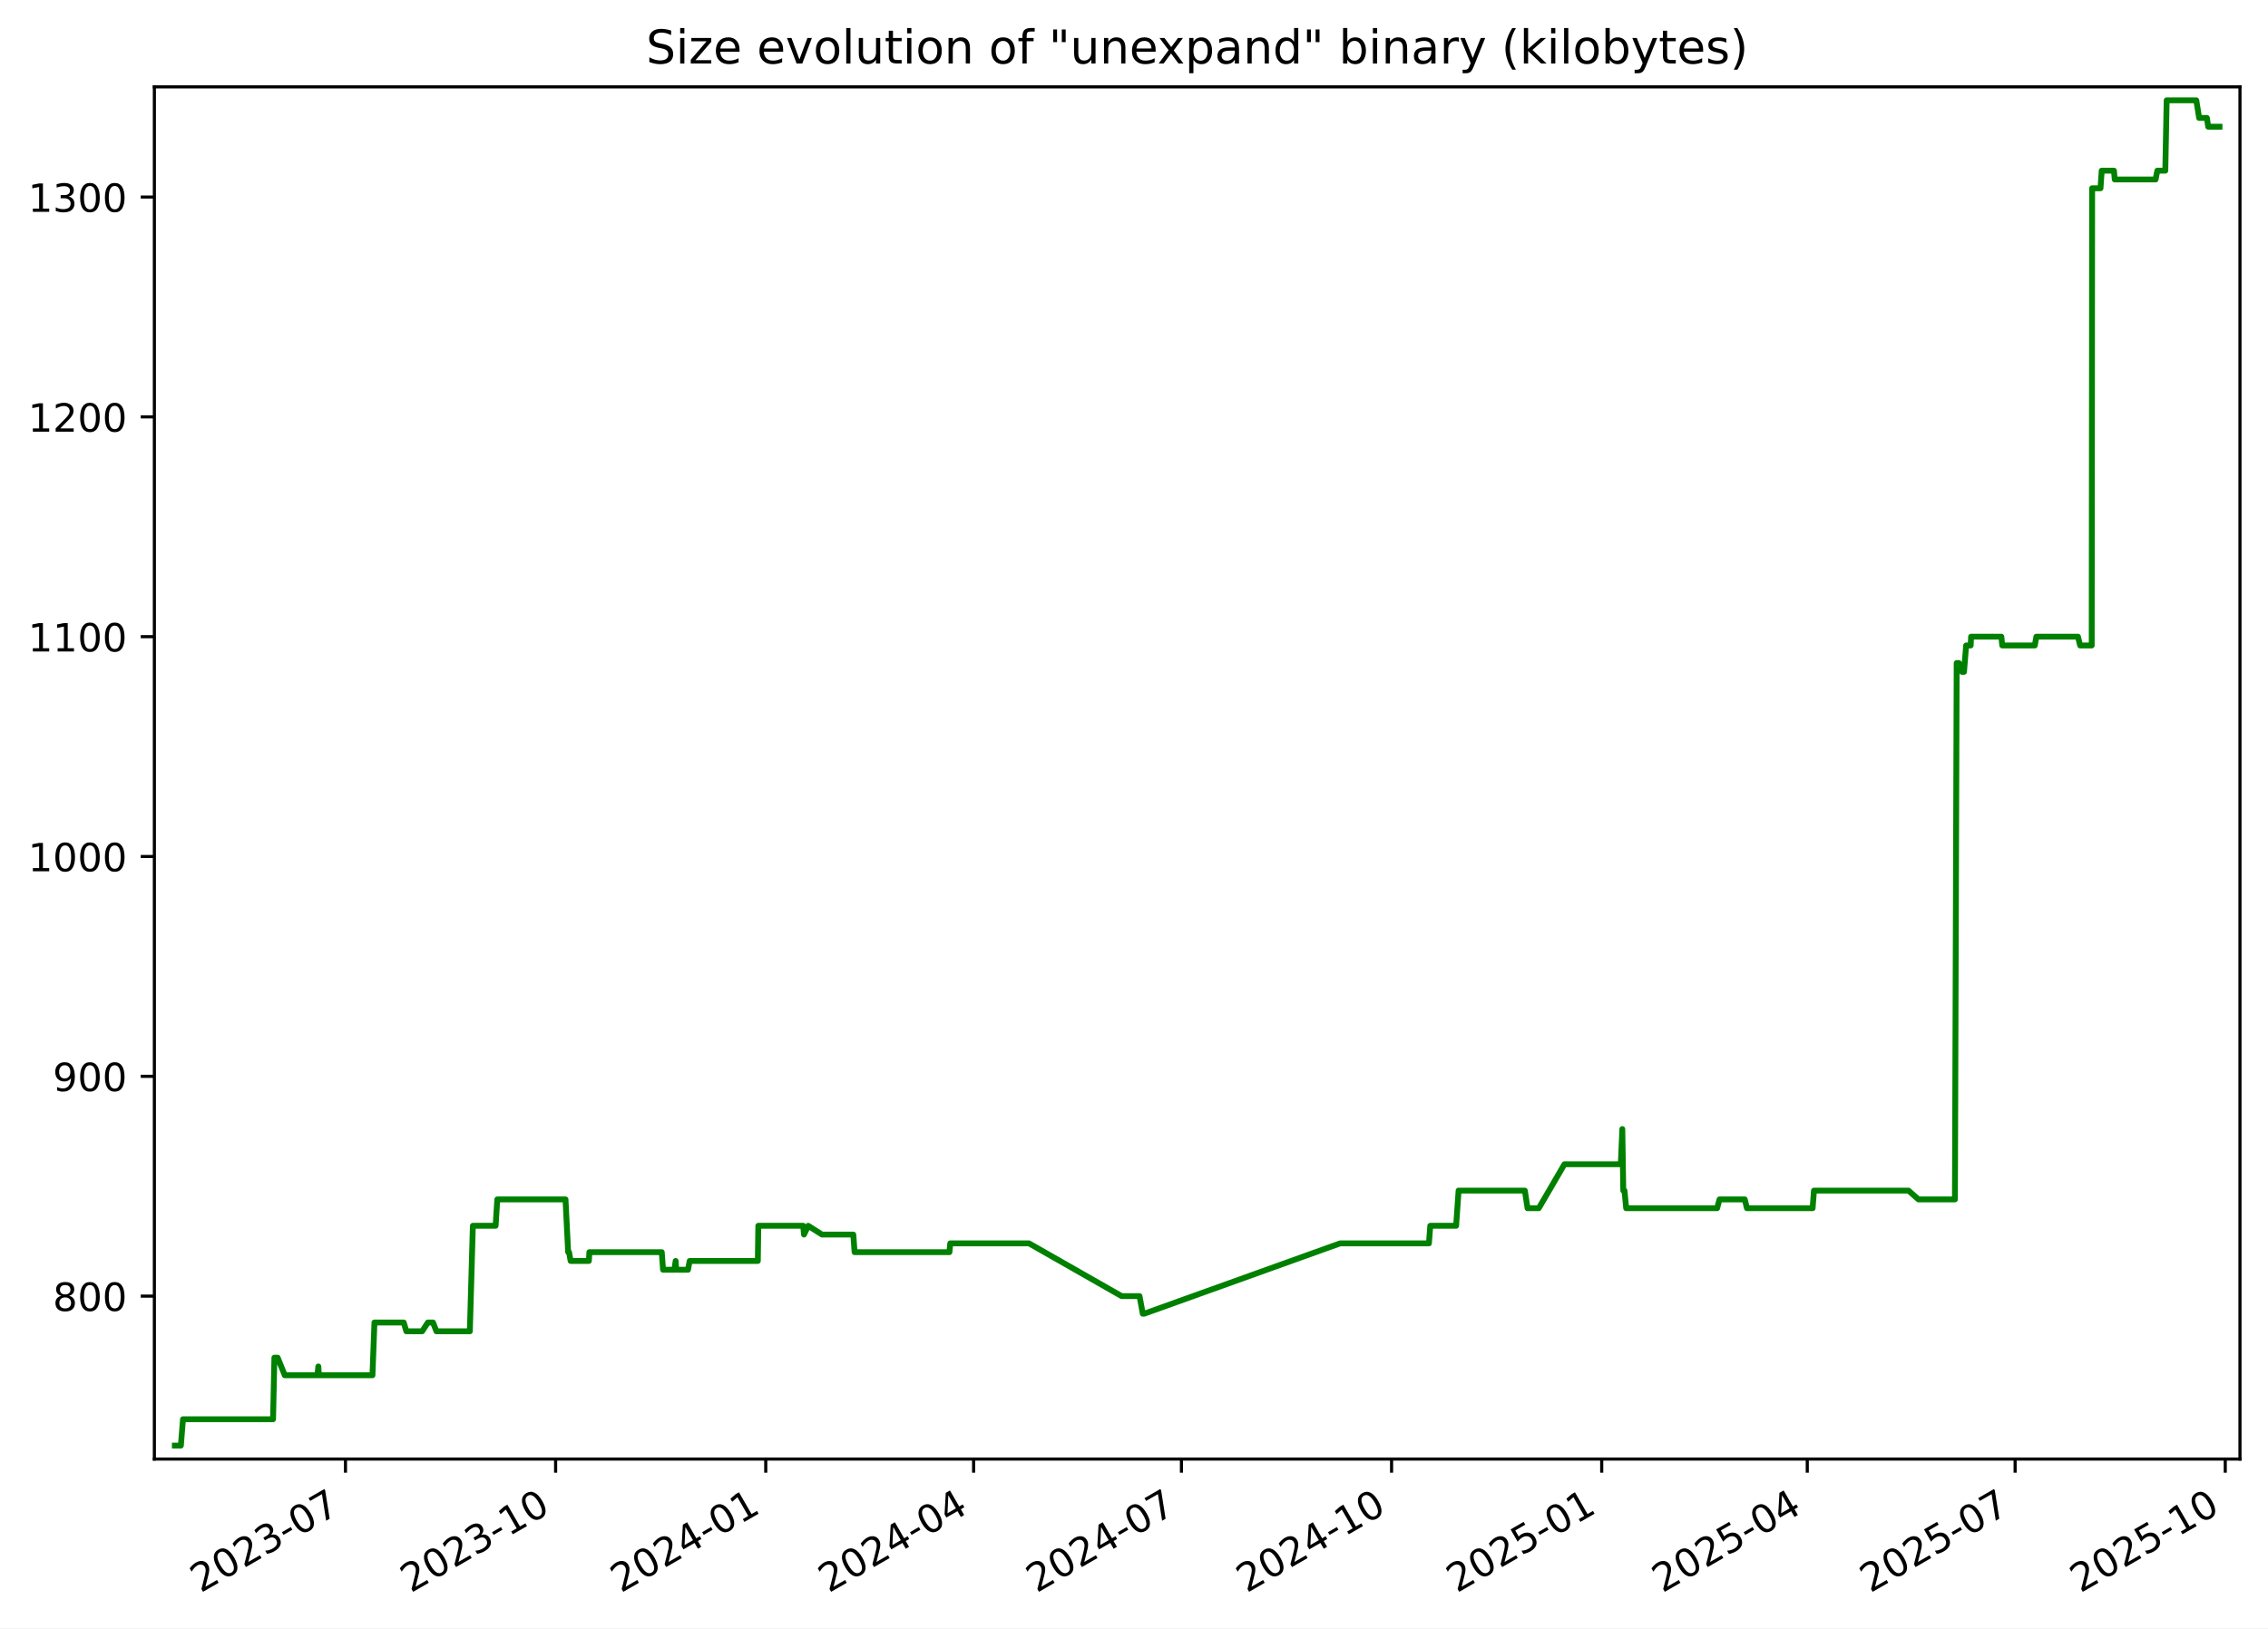
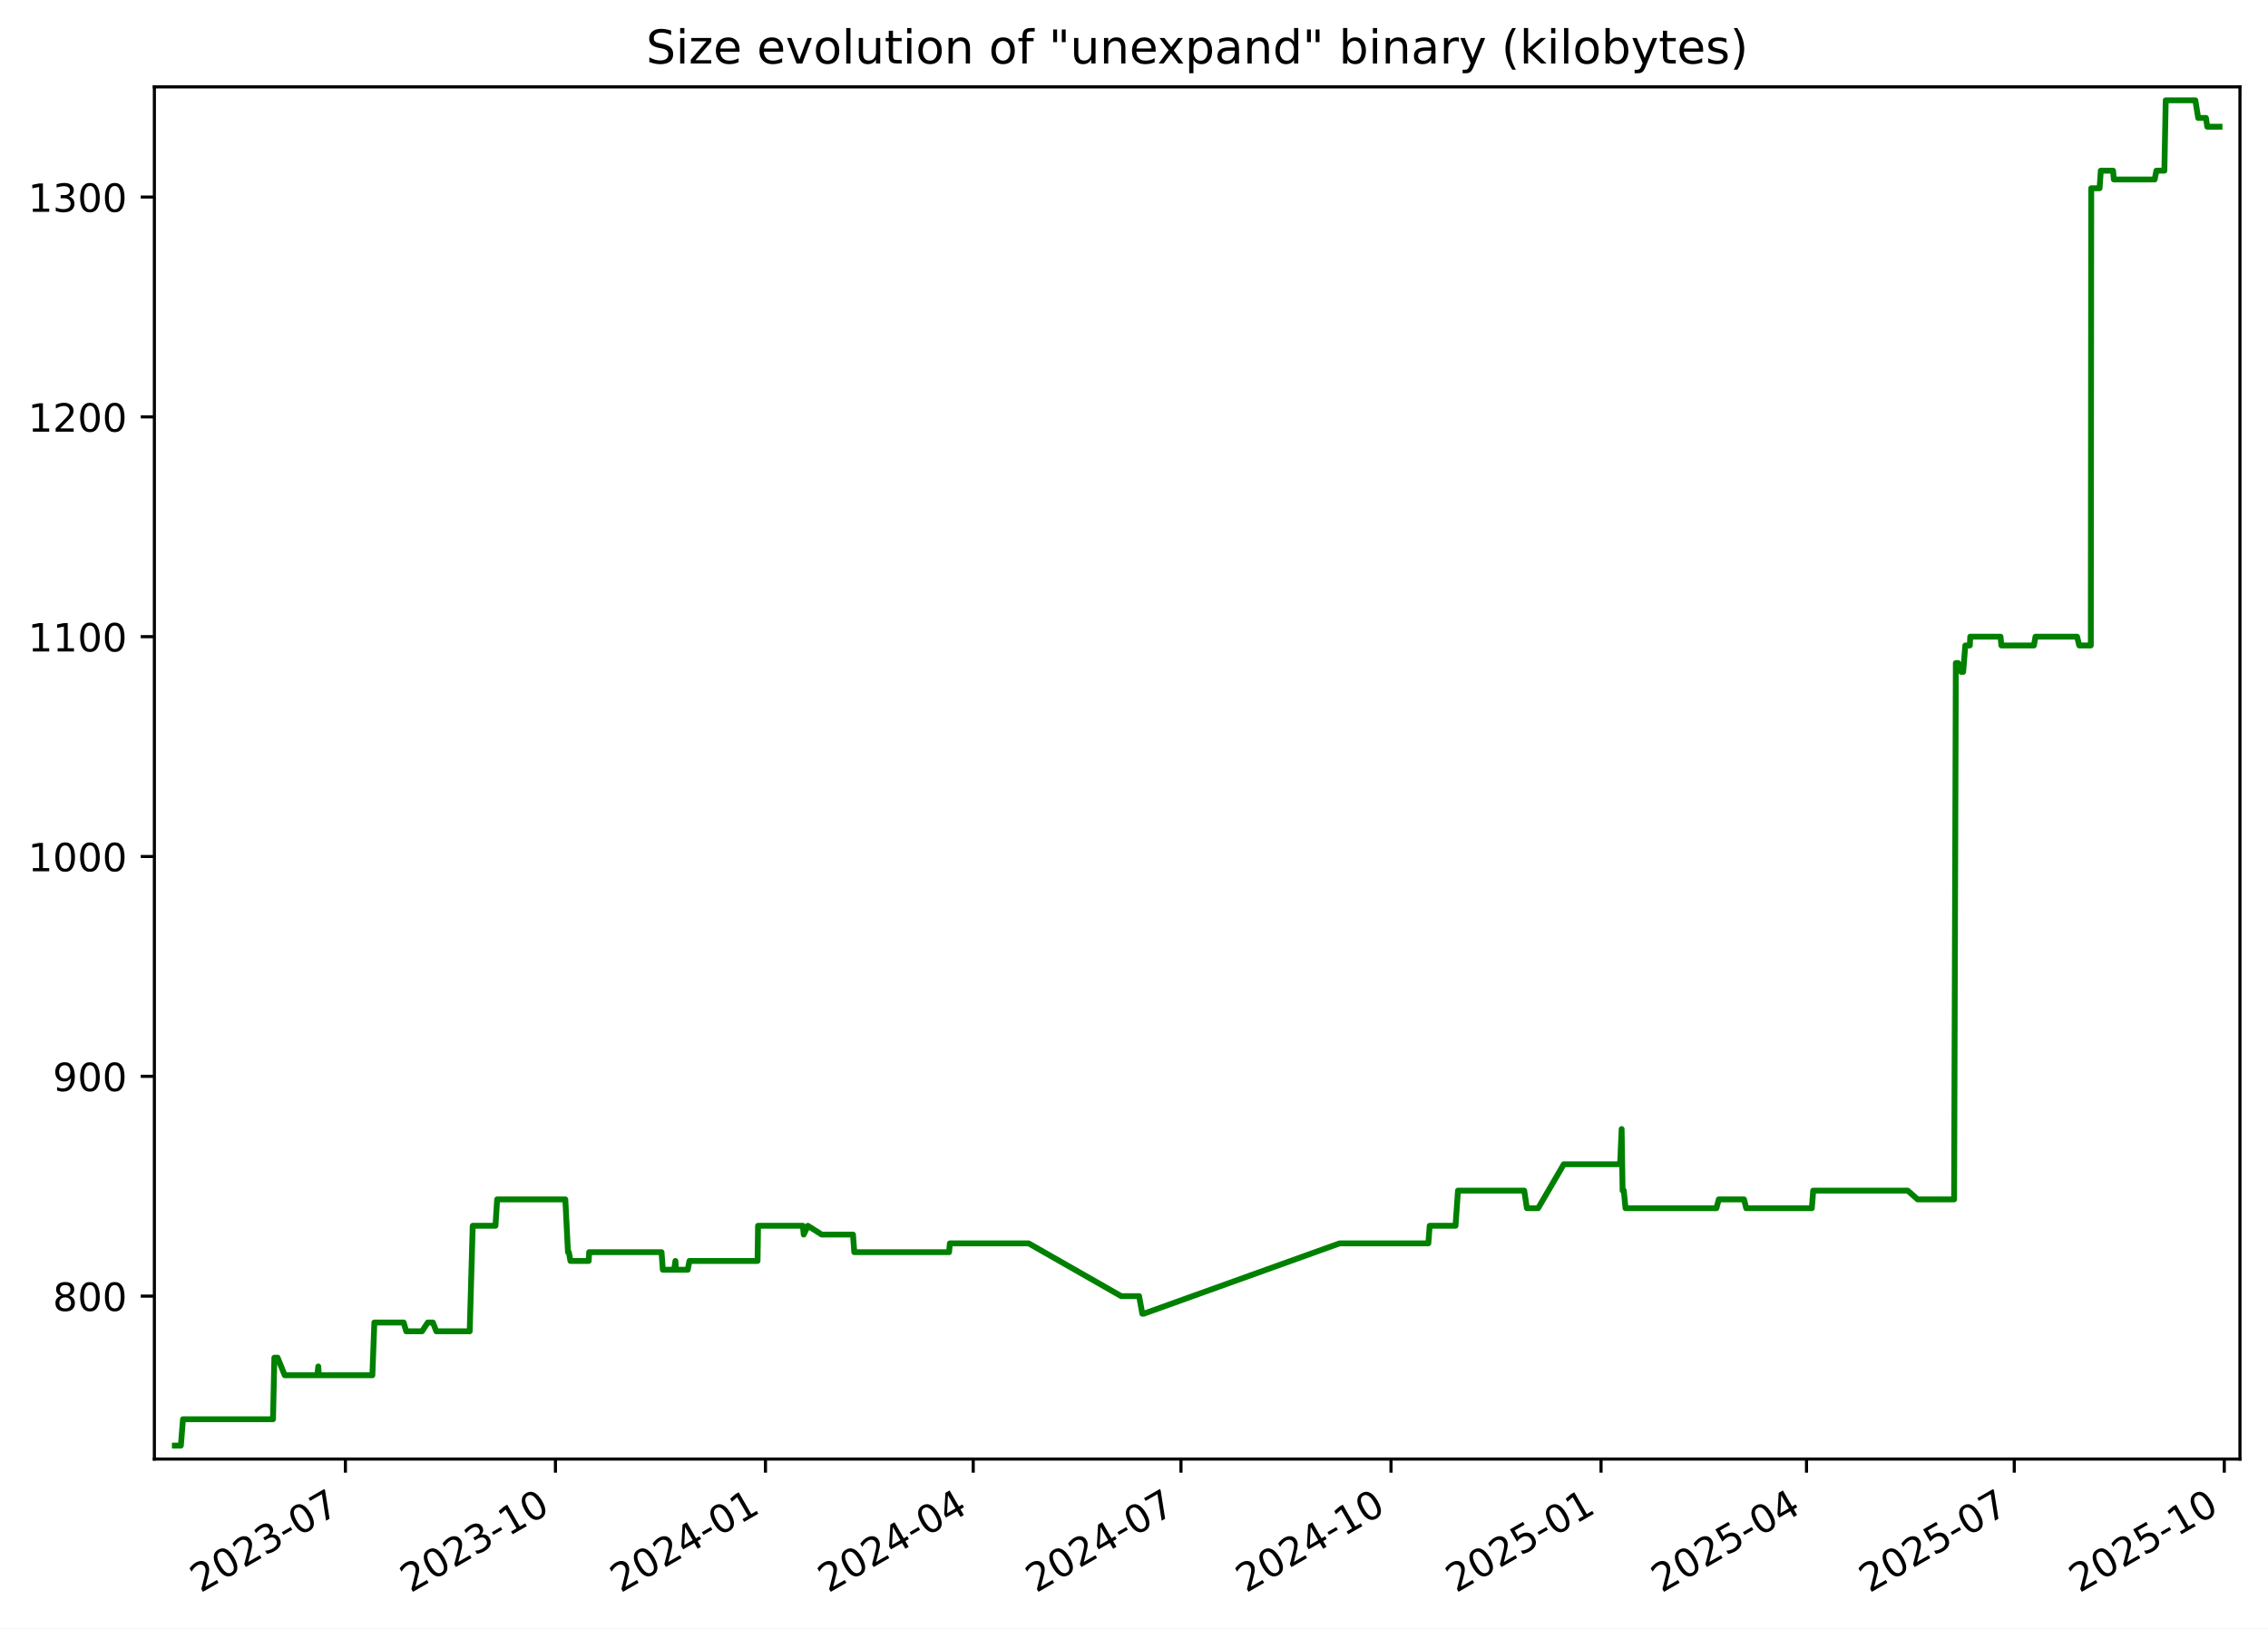
<svg xmlns="http://www.w3.org/2000/svg" xmlns:xlink="http://www.w3.org/1999/xlink" width="582.53pt" height="418.303pt" viewBox="0 0 582.53 418.303" version="1.1">
  <defs>
    <style type="text/css">*{stroke-linejoin: round; stroke-linecap: butt}</style>
  </defs>
  <g id="figure_1">
    <g id="patch_1">
      <path d="M -0 418.303  L 582.53 418.303  L 582.53 0  L -0 0  z " style="fill: #ffffff" />
    </g>
    <g id="axes_1">
      <g id="patch_2">
        <path d="M 39.65 374.83  L 575.33 374.83  L 575.33 22.318  L 39.65 22.318  z " style="fill: #ffffff" />
      </g>
      <g id="matplotlib.axis_1">
        <g id="xtick_1">
          <g id="line2d_1">
            <defs>
-               <path id="mf916c962d8" d="M 0 0  L 0 3.5  " style="stroke: #000000; stroke-width: 0.8" />
+               <path id="m080d1e4099" d="M 0 0  L 0 3.5  " style="stroke: #000000; stroke-width: 0.8" />
            </defs>
            <g>
-               <use xlink:href="#mf916c962d8" x="88.737" y="374.83" style="stroke: #000000; stroke-width: 0.8" />
+               <use xlink:href="#m080d1e4099" x="88.716" y="374.83" style="stroke: #000000; stroke-width: 0.8" />
            </g>
          </g>
          <g id="text_1">
-             <g transform="translate(51.51192 409.302) rotate(-30) scale(0.1 -0.1)">
+             <g transform="translate(51.49137 409.302) rotate(-30) scale(0.1 -0.1)">
              <defs>
                <path id="DejaVuSans-32" d="M 1228 531  L 3431 531  L 3431 0  L 469 0  L 469 531  Q 828 903 1448 1529  Q 2069 2156 2228 2338  Q 2531 2678 2651 2914  Q 2772 3150 2772 3378  Q 2772 3750 2511 3984  Q 2250 4219 1831 4219  Q 1534 4219 1204 4116  Q 875 4013 500 3803  L 500 4441  Q 881 4594 1212 4672  Q 1544 4750 1819 4750  Q 2544 4750 2975 4387  Q 3406 4025 3406 3419  Q 3406 3131 3298 2873  Q 3191 2616 2906 2266  Q 2828 2175 2409 1742  Q 1991 1309 1228 531  z " transform="scale(0.015625)" />
                <path id="DejaVuSans-30" d="M 2034 4250  Q 1547 4250 1301 3770  Q 1056 3291 1056 2328  Q 1056 1369 1301 889  Q 1547 409 2034 409  Q 2525 409 2770 889  Q 3016 1369 3016 2328  Q 3016 3291 2770 3770  Q 2525 4250 2034 4250  z M 2034 4750  Q 2819 4750 3233 4129  Q 3647 3509 3647 2328  Q 3647 1150 3233 529  Q 2819 -91 2034 -91  Q 1250 -91 836 529  Q 422 1150 422 2328  Q 422 3509 836 4129  Q 1250 4750 2034 4750  z " transform="scale(0.015625)" />
                <path id="DejaVuSans-33" d="M 2597 2516  Q 3050 2419 3304 2112  Q 3559 1806 3559 1356  Q 3559 666 3084 287  Q 2609 -91 1734 -91  Q 1441 -91 1130 -33  Q 819 25 488 141  L 488 750  Q 750 597 1062 519  Q 1375 441 1716 441  Q 2309 441 2620 675  Q 2931 909 2931 1356  Q 2931 1769 2642 2001  Q 2353 2234 1838 2234  L 1294 2234  L 1294 2753  L 1863 2753  Q 2328 2753 2575 2939  Q 2822 3125 2822 3475  Q 2822 3834 2567 4026  Q 2313 4219 1838 4219  Q 1578 4219 1281 4162  Q 984 4106 628 3988  L 628 4550  Q 988 4650 1302 4700  Q 1616 4750 1894 4750  Q 2613 4750 3031 4423  Q 3450 4097 3450 3541  Q 3450 3153 3228 2886  Q 3006 2619 2597 2516  z " transform="scale(0.015625)" />
                <path id="DejaVuSans-2d" d="M 313 2009  L 1997 2009  L 1997 1497  L 313 1497  L 313 2009  z " transform="scale(0.015625)" />
                <path id="DejaVuSans-37" d="M 525 4666  L 3525 4666  L 3525 4397  L 1831 0  L 1172 0  L 2766 4134  L 525 4134  L 525 4666  z " transform="scale(0.015625)" />
              </defs>
              <use xlink:href="#DejaVuSans-32" />
              <use xlink:href="#DejaVuSans-30" x="63.623" />
              <use xlink:href="#DejaVuSans-32" x="127.246" />
              <use xlink:href="#DejaVuSans-33" x="190.869" />
              <use xlink:href="#DejaVuSans-2d" x="254.492" />
              <use xlink:href="#DejaVuSans-30" x="290.576" />
              <use xlink:href="#DejaVuSans-37" x="354.199" />
            </g>
          </g>
        </g>
        <g id="xtick_2">
          <g id="line2d_2">
            <g>
-               <use xlink:href="#mf916c962d8" x="142.709" y="374.83" style="stroke: #000000; stroke-width: 0.8" />
+               <use xlink:href="#m080d1e4099" x="142.663" y="374.83" style="stroke: #000000; stroke-width: 0.8" />
            </g>
          </g>
          <g id="text_2">
-             <g transform="translate(105.4839 409.302) rotate(-30) scale(0.1 -0.1)">
+             <g transform="translate(105.438 409.302) rotate(-30) scale(0.1 -0.1)">
              <defs>
                <path id="DejaVuSans-31" d="M 794 531  L 1825 531  L 1825 4091  L 703 3866  L 703 4441  L 1819 4666  L 2450 4666  L 2450 531  L 3481 531  L 3481 0  L 794 0  L 794 531  z " transform="scale(0.015625)" />
              </defs>
              <use xlink:href="#DejaVuSans-32" />
              <use xlink:href="#DejaVuSans-30" x="63.623" />
              <use xlink:href="#DejaVuSans-32" x="127.246" />
              <use xlink:href="#DejaVuSans-33" x="190.869" />
              <use xlink:href="#DejaVuSans-2d" x="254.492" />
              <use xlink:href="#DejaVuSans-31" x="290.576" />
              <use xlink:href="#DejaVuSans-30" x="354.199" />
            </g>
          </g>
        </g>
        <g id="xtick_3">
          <g id="line2d_3">
            <g>
-               <use xlink:href="#mf916c962d8" x="196.681" y="374.83" style="stroke: #000000; stroke-width: 0.8" />
+               <use xlink:href="#m080d1e4099" x="196.61" y="374.83" style="stroke: #000000; stroke-width: 0.8" />
            </g>
          </g>
          <g id="text_3">
-             <g transform="translate(159.4559 409.302) rotate(-30) scale(0.1 -0.1)">
+             <g transform="translate(159.3847 409.302) rotate(-30) scale(0.1 -0.1)">
              <defs>
                <path id="DejaVuSans-34" d="M 2419 4116  L 825 1625  L 2419 1625  L 2419 4116  z M 2253 4666  L 3047 4666  L 3047 1625  L 3713 1625  L 3713 1100  L 3047 1100  L 3047 0  L 2419 0  L 2419 1100  L 313 1100  L 313 1709  L 2253 4666  z " transform="scale(0.015625)" />
              </defs>
              <use xlink:href="#DejaVuSans-32" />
              <use xlink:href="#DejaVuSans-30" x="63.623" />
              <use xlink:href="#DejaVuSans-32" x="127.246" />
              <use xlink:href="#DejaVuSans-34" x="190.869" />
              <use xlink:href="#DejaVuSans-2d" x="254.492" />
              <use xlink:href="#DejaVuSans-30" x="290.576" />
              <use xlink:href="#DejaVuSans-31" x="354.199" />
            </g>
          </g>
        </g>
        <g id="xtick_4">
          <g id="line2d_4">
            <g>
-               <use xlink:href="#mf916c962d8" x="250.066" y="374.83" style="stroke: #000000; stroke-width: 0.8" />
+               <use xlink:href="#m080d1e4099" x="249.97" y="374.83" style="stroke: #000000; stroke-width: 0.8" />
            </g>
          </g>
          <g id="text_4">
-             <g transform="translate(212.8412 409.302) rotate(-30) scale(0.1 -0.1)">
+             <g transform="translate(212.745 409.302) rotate(-30) scale(0.1 -0.1)">
              <use xlink:href="#DejaVuSans-32" />
              <use xlink:href="#DejaVuSans-30" x="63.623" />
              <use xlink:href="#DejaVuSans-32" x="127.246" />
              <use xlink:href="#DejaVuSans-34" x="190.869" />
              <use xlink:href="#DejaVuSans-2d" x="254.492" />
              <use xlink:href="#DejaVuSans-30" x="290.576" />
              <use xlink:href="#DejaVuSans-34" x="354.199" />
            </g>
          </g>
        </g>
        <g id="xtick_5">
          <g id="line2d_5">
            <g>
-               <use xlink:href="#mf916c962d8" x="303.451" y="374.83" style="stroke: #000000; stroke-width: 0.8" />
+               <use xlink:href="#m080d1e4099" x="303.33" y="374.83" style="stroke: #000000; stroke-width: 0.8" />
            </g>
          </g>
          <g id="text_5">
-             <g transform="translate(266.2265 409.302) rotate(-30) scale(0.1 -0.1)">
+             <g transform="translate(266.1053 409.302) rotate(-30) scale(0.1 -0.1)">
              <use xlink:href="#DejaVuSans-32" />
              <use xlink:href="#DejaVuSans-30" x="63.623" />
              <use xlink:href="#DejaVuSans-32" x="127.246" />
              <use xlink:href="#DejaVuSans-34" x="190.869" />
              <use xlink:href="#DejaVuSans-2d" x="254.492" />
              <use xlink:href="#DejaVuSans-30" x="290.576" />
              <use xlink:href="#DejaVuSans-37" x="354.199" />
            </g>
          </g>
        </g>
        <g id="xtick_6">
          <g id="line2d_6">
            <g>
-               <use xlink:href="#mf916c962d8" x="357.423" y="374.83" style="stroke: #000000; stroke-width: 0.8" />
+               <use xlink:href="#m080d1e4099" x="357.277" y="374.83" style="stroke: #000000; stroke-width: 0.8" />
            </g>
          </g>
          <g id="text_6">
-             <g transform="translate(320.1985 409.302) rotate(-30) scale(0.1 -0.1)">
+             <g transform="translate(320.052 409.302) rotate(-30) scale(0.1 -0.1)">
              <use xlink:href="#DejaVuSans-32" />
              <use xlink:href="#DejaVuSans-30" x="63.623" />
              <use xlink:href="#DejaVuSans-32" x="127.246" />
              <use xlink:href="#DejaVuSans-34" x="190.869" />
              <use xlink:href="#DejaVuSans-2d" x="254.492" />
              <use xlink:href="#DejaVuSans-31" x="290.576" />
              <use xlink:href="#DejaVuSans-30" x="354.199" />
            </g>
          </g>
        </g>
        <g id="xtick_7">
          <g id="line2d_7">
            <g>
-               <use xlink:href="#mf916c962d8" x="411.395" y="374.83" style="stroke: #000000; stroke-width: 0.8" />
+               <use xlink:href="#m080d1e4099" x="411.224" y="374.83" style="stroke: #000000; stroke-width: 0.8" />
            </g>
          </g>
          <g id="text_7">
-             <g transform="translate(374.1705 409.302) rotate(-30) scale(0.1 -0.1)">
+             <g transform="translate(373.9987 409.302) rotate(-30) scale(0.1 -0.1)">
              <defs>
                <path id="DejaVuSans-35" d="M 691 4666  L 3169 4666  L 3169 4134  L 1269 4134  L 1269 2991  Q 1406 3038 1543 3061  Q 1681 3084 1819 3084  Q 2600 3084 3056 2656  Q 3513 2228 3513 1497  Q 3513 744 3044 326  Q 2575 -91 1722 -91  Q 1428 -91 1123 -41  Q 819 9 494 109  L 494 744  Q 775 591 1075 516  Q 1375 441 1709 441  Q 2250 441 2565 725  Q 2881 1009 2881 1497  Q 2881 1984 2565 2268  Q 2250 2553 1709 2553  Q 1456 2553 1204 2497  Q 953 2441 691 2322  L 691 4666  z " transform="scale(0.015625)" />
              </defs>
              <use xlink:href="#DejaVuSans-32" />
              <use xlink:href="#DejaVuSans-30" x="63.623" />
              <use xlink:href="#DejaVuSans-32" x="127.246" />
              <use xlink:href="#DejaVuSans-35" x="190.869" />
              <use xlink:href="#DejaVuSans-2d" x="254.492" />
              <use xlink:href="#DejaVuSans-30" x="290.576" />
              <use xlink:href="#DejaVuSans-31" x="354.199" />
            </g>
          </g>
        </g>
        <g id="xtick_8">
          <g id="line2d_8">
            <g>
-               <use xlink:href="#mf916c962d8" x="464.194" y="374.83" style="stroke: #000000; stroke-width: 0.8" />
+               <use xlink:href="#m080d1e4099" x="463.997" y="374.83" style="stroke: #000000; stroke-width: 0.8" />
            </g>
          </g>
          <g id="text_8">
-             <g transform="translate(426.9692 409.302) rotate(-30) scale(0.1 -0.1)">
+             <g transform="translate(426.7726 409.302) rotate(-30) scale(0.1 -0.1)">
              <use xlink:href="#DejaVuSans-32" />
              <use xlink:href="#DejaVuSans-30" x="63.623" />
              <use xlink:href="#DejaVuSans-32" x="127.246" />
              <use xlink:href="#DejaVuSans-35" x="190.869" />
              <use xlink:href="#DejaVuSans-2d" x="254.492" />
              <use xlink:href="#DejaVuSans-30" x="290.576" />
              <use xlink:href="#DejaVuSans-34" x="354.199" />
            </g>
          </g>
        </g>
        <g id="xtick_9">
          <g id="line2d_9">
            <g>
-               <use xlink:href="#mf916c962d8" x="517.579" y="374.83" style="stroke: #000000; stroke-width: 0.8" />
+               <use xlink:href="#m080d1e4099" x="517.358" y="374.83" style="stroke: #000000; stroke-width: 0.8" />
            </g>
          </g>
          <g id="text_9">
-             <g transform="translate(480.3545 409.302) rotate(-30) scale(0.1 -0.1)">
+             <g transform="translate(480.1329 409.302) rotate(-30) scale(0.1 -0.1)">
              <use xlink:href="#DejaVuSans-32" />
              <use xlink:href="#DejaVuSans-30" x="63.623" />
              <use xlink:href="#DejaVuSans-32" x="127.246" />
              <use xlink:href="#DejaVuSans-35" x="190.869" />
              <use xlink:href="#DejaVuSans-2d" x="254.492" />
              <use xlink:href="#DejaVuSans-30" x="290.576" />
              <use xlink:href="#DejaVuSans-37" x="354.199" />
            </g>
          </g>
        </g>
        <g id="xtick_10">
          <g id="line2d_10">
            <g>
-               <use xlink:href="#mf916c962d8" x="571.551" y="374.83" style="stroke: #000000; stroke-width: 0.8" />
+               <use xlink:href="#m080d1e4099" x="571.304" y="374.83" style="stroke: #000000; stroke-width: 0.8" />
            </g>
          </g>
          <g id="text_10">
-             <g transform="translate(534.3265 409.302) rotate(-30) scale(0.1 -0.1)">
+             <g transform="translate(534.0796 409.302) rotate(-30) scale(0.1 -0.1)">
              <use xlink:href="#DejaVuSans-32" />
              <use xlink:href="#DejaVuSans-30" x="63.623" />
              <use xlink:href="#DejaVuSans-32" x="127.246" />
              <use xlink:href="#DejaVuSans-35" x="190.869" />
              <use xlink:href="#DejaVuSans-2d" x="254.492" />
              <use xlink:href="#DejaVuSans-31" x="290.576" />
              <use xlink:href="#DejaVuSans-30" x="354.199" />
            </g>
          </g>
        </g>
      </g>
      <g id="matplotlib.axis_2">
        <g id="ytick_1">
          <g id="line2d_11">
            <defs>
-               <path id="m71bc0abd9f" d="M 0 0  L -3.5 0  " style="stroke: #000000; stroke-width: 0.8" />
+               <path id="mc3a3a95ded" d="M 0 0  L -3.5 0  " style="stroke: #000000; stroke-width: 0.8" />
            </defs>
            <g>
-               <use xlink:href="#m71bc0abd9f" x="39.65" y="332.974" style="stroke: #000000; stroke-width: 0.8" />
+               <use xlink:href="#mc3a3a95ded" x="39.65" y="332.974" style="stroke: #000000; stroke-width: 0.8" />
            </g>
          </g>
          <g id="text_11">
            <g transform="translate(13.5625 336.7733) scale(0.1 -0.1)">
              <defs>
                <path id="DejaVuSans-38" d="M 2034 2216  Q 1584 2216 1326 1975  Q 1069 1734 1069 1313  Q 1069 891 1326 650  Q 1584 409 2034 409  Q 2484 409 2743 651  Q 3003 894 3003 1313  Q 3003 1734 2745 1975  Q 2488 2216 2034 2216  z M 1403 2484  Q 997 2584 770 2862  Q 544 3141 544 3541  Q 544 4100 942 4425  Q 1341 4750 2034 4750  Q 2731 4750 3128 4425  Q 3525 4100 3525 3541  Q 3525 3141 3298 2862  Q 3072 2584 2669 2484  Q 3125 2378 3379 2068  Q 3634 1759 3634 1313  Q 3634 634 3220 271  Q 2806 -91 2034 -91  Q 1263 -91 848 271  Q 434 634 434 1313  Q 434 1759 690 2068  Q 947 2378 1403 2484  z M 1172 3481  Q 1172 3119 1398 2916  Q 1625 2713 2034 2713  Q 2441 2713 2670 2916  Q 2900 3119 2900 3481  Q 2900 3844 2670 4047  Q 2441 4250 2034 4250  Q 1625 4250 1398 4047  Q 1172 3844 1172 3481  z " transform="scale(0.015625)" />
              </defs>
              <use xlink:href="#DejaVuSans-38" />
              <use xlink:href="#DejaVuSans-30" x="63.623" />
              <use xlink:href="#DejaVuSans-30" x="127.246" />
            </g>
          </g>
        </g>
        <g id="ytick_2">
          <g id="line2d_12">
            <g>
-               <use xlink:href="#m71bc0abd9f" x="39.65" y="276.504" style="stroke: #000000; stroke-width: 0.8" />
+               <use xlink:href="#mc3a3a95ded" x="39.65" y="276.504" style="stroke: #000000; stroke-width: 0.8" />
            </g>
          </g>
          <g id="text_12">
            <g transform="translate(13.5625 280.3028) scale(0.1 -0.1)">
              <defs>
                <path id="DejaVuSans-39" d="M 703 97  L 703 672  Q 941 559 1184 500  Q 1428 441 1663 441  Q 2288 441 2617 861  Q 2947 1281 2994 2138  Q 2813 1869 2534 1725  Q 2256 1581 1919 1581  Q 1219 1581 811 2004  Q 403 2428 403 3163  Q 403 3881 828 4315  Q 1253 4750 1959 4750  Q 2769 4750 3195 4129  Q 3622 3509 3622 2328  Q 3622 1225 3098 567  Q 2575 -91 1691 -91  Q 1453 -91 1209 -44  Q 966 3 703 97  z M 1959 2075  Q 2384 2075 2632 2365  Q 2881 2656 2881 3163  Q 2881 3666 2632 3958  Q 2384 4250 1959 4250  Q 1534 4250 1286 3958  Q 1038 3666 1038 3163  Q 1038 2656 1286 2365  Q 1534 2075 1959 2075  z " transform="scale(0.015625)" />
              </defs>
              <use xlink:href="#DejaVuSans-39" />
              <use xlink:href="#DejaVuSans-30" x="63.623" />
              <use xlink:href="#DejaVuSans-30" x="127.246" />
            </g>
          </g>
        </g>
        <g id="ytick_3">
          <g id="line2d_13">
            <g>
-               <use xlink:href="#m71bc0abd9f" x="39.65" y="220.033" style="stroke: #000000; stroke-width: 0.8" />
+               <use xlink:href="#mc3a3a95ded" x="39.65" y="220.033" style="stroke: #000000; stroke-width: 0.8" />
            </g>
          </g>
          <g id="text_13">
            <g transform="translate(7.2 223.8322) scale(0.1 -0.1)">
              <use xlink:href="#DejaVuSans-31" />
              <use xlink:href="#DejaVuSans-30" x="63.623" />
              <use xlink:href="#DejaVuSans-30" x="127.246" />
              <use xlink:href="#DejaVuSans-30" x="190.869" />
            </g>
          </g>
        </g>
        <g id="ytick_4">
          <g id="line2d_14">
            <g>
-               <use xlink:href="#m71bc0abd9f" x="39.65" y="163.562" style="stroke: #000000; stroke-width: 0.8" />
+               <use xlink:href="#mc3a3a95ded" x="39.65" y="163.562" style="stroke: #000000; stroke-width: 0.8" />
            </g>
          </g>
          <g id="text_14">
            <g transform="translate(7.2 167.3616) scale(0.1 -0.1)">
              <use xlink:href="#DejaVuSans-31" />
              <use xlink:href="#DejaVuSans-31" x="63.623" />
              <use xlink:href="#DejaVuSans-30" x="127.246" />
              <use xlink:href="#DejaVuSans-30" x="190.869" />
            </g>
          </g>
        </g>
        <g id="ytick_5">
          <g id="line2d_15">
            <g>
-               <use xlink:href="#m71bc0abd9f" x="39.65" y="107.092" style="stroke: #000000; stroke-width: 0.8" />
+               <use xlink:href="#mc3a3a95ded" x="39.65" y="107.092" style="stroke: #000000; stroke-width: 0.8" />
            </g>
          </g>
          <g id="text_15">
            <g transform="translate(7.2 110.891) scale(0.1 -0.1)">
              <use xlink:href="#DejaVuSans-31" />
              <use xlink:href="#DejaVuSans-32" x="63.623" />
              <use xlink:href="#DejaVuSans-30" x="127.246" />
              <use xlink:href="#DejaVuSans-30" x="190.869" />
            </g>
          </g>
        </g>
        <g id="ytick_6">
          <g id="line2d_16">
            <g>
-               <use xlink:href="#m71bc0abd9f" x="39.65" y="50.621" style="stroke: #000000; stroke-width: 0.8" />
+               <use xlink:href="#mc3a3a95ded" x="39.65" y="50.621" style="stroke: #000000; stroke-width: 0.8" />
            </g>
          </g>
          <g id="text_16">
            <g transform="translate(7.2 54.4204) scale(0.1 -0.1)">
              <use xlink:href="#DejaVuSans-31" />
              <use xlink:href="#DejaVuSans-33" x="63.623" />
              <use xlink:href="#DejaVuSans-30" x="127.246" />
              <use xlink:href="#DejaVuSans-30" x="190.869" />
            </g>
          </g>
        </g>
      </g>
      <g id="line2d_17">
-         <path d="M 44.902 371.374  L 46.455 371.374  L 46.998 364.598  L 70.136 364.598  L 70.479 348.786  L 71.317 348.786  L 73.146 353.304  L 81.516 353.304  L 81.765 351.045  L 81.914 353.304  L 95.665 353.304  L 96.176 339.751  L 103.701 339.751  L 104.367 342.009  L 108.427 342.009  L 109.9 339.751  L 111.217 339.751  L 112.096 342.009  L 120.679 342.009  L 121.452 314.904  L 127.298 314.904  L 127.728 308.127  L 145.249 308.127  L 145.929 321.68  L 146.152 321.68  L 146.565 323.939  L 151.255 323.939  L 151.375 321.68  L 169.97 321.68  L 170.305 326.198  L 173.209 326.198  L 173.54 323.939  L 173.669 326.198  L 176.711 326.198  L 177.138 323.939  L 194.645 323.939  L 194.771 314.904  L 206.297 314.904  L 206.507 317.162  L 207.583 314.904  L 211.139 317.162  L 219.17 317.162  L 219.5 321.68  L 243.859 321.68  L 244.067 319.421  L 264.311 319.421  L 288.088 332.974  L 292.689 332.974  L 293.516 337.492  L 293.873 337.492  L 344.215 319.421  L 367.019 319.421  L 367.36 314.904  L 374.001 314.904  L 374.636 305.868  L 391.656 305.868  L 392.344 310.386  L 395.233 310.386  L 401.822 299.092  L 416.297 299.092  L 416.688 290.056  L 416.934 305.868  L 417.246 305.868  L 417.679 310.386  L 441.038 310.386  L 441.654 308.127  L 448.142 308.127  L 448.694 310.386  L 465.566 310.386  L 465.912 305.868  L 490.196 305.868  L 492.76 308.127  L 502.121 308.127  L 502.567 170.339  L 503.159 170.339  L 503.942 172.598  L 504.452 172.598  L 504.998 165.821  L 506.162 165.821  L 506.269 163.562  L 514.043 163.562  L 514.27 165.821  L 522.632 165.821  L 523.035 163.562  L 533.72 163.562  L 534.275 165.821  L 537.254 165.821  L 537.359 48.362  L 539.507 48.362  L 539.816 43.845  L 542.964 43.845  L 543.164 46.104  L 553.66 46.104  L 554.104 43.845  L 556.153 43.845  L 556.502 25.774  L 564.115 25.774  L 564.843 30.292  L 566.833 30.292  L 567.173 32.551  L 570.078 32.551  L 570.078 32.551  " clip-path="url(#pcbfba5a4b6)" style="fill: none; stroke: #008000; stroke-width: 1.5; stroke-linecap: square" />
+         <path d="M 44.902 371.374  L 46.454 371.374  L 46.997 364.598  L 70.124 364.598  L 70.467 348.786  L 71.305 348.786  L 73.133 353.304  L 81.499 353.304  L 81.748 351.045  L 81.896 353.304  L 95.641 353.304  L 96.152 339.751  L 103.674 339.751  L 104.339 342.009  L 108.397 342.009  L 109.87 339.751  L 111.186 339.751  L 112.065 342.009  L 120.643 342.009  L 121.416 314.904  L 127.259 314.904  L 127.69 308.127  L 145.202 308.127  L 145.882 321.68  L 146.105 321.68  L 146.517 323.939  L 151.205 323.939  L 151.325 321.68  L 169.911 321.68  L 170.247 326.198  L 173.149 326.198  L 173.48 323.939  L 173.609 326.198  L 176.649 326.198  L 177.076 323.939  L 194.575 323.939  L 194.701 314.904  L 206.221 314.904  L 206.432 317.162  L 207.507 314.904  L 211.061 317.162  L 219.088 317.162  L 219.418 321.68  L 243.766 321.68  L 243.974 319.421  L 264.208 319.421  L 287.974 332.974  L 292.573 332.974  L 293.399 337.492  L 293.756 337.492  L 344.075 319.421  L 366.868 319.421  L 367.209 314.904  L 373.847 314.904  L 374.481 305.868  L 391.493 305.868  L 392.181 310.386  L 395.068 310.386  L 401.655 299.092  L 416.123 299.092  L 416.514 290.056  L 416.76 305.868  L 417.071 305.868  L 417.504 310.386  L 440.852 310.386  L 441.468 308.127  L 447.953 308.127  L 448.505 310.386  L 465.369 310.386  L 465.714 305.868  L 489.987 305.868  L 492.55 308.127  L 501.907 308.127  L 502.352 170.339  L 502.944 170.339  L 503.727 172.598  L 504.237 172.598  L 504.782 165.821  L 505.946 165.821  L 506.053 163.562  L 513.824 163.562  L 514.05 165.821  L 522.408 165.821  L 522.811 163.562  L 533.491 163.562  L 534.045 165.821  L 537.023 165.821  L 537.128 48.362  L 539.275 48.362  L 539.584 43.845  L 542.73 43.845  L 542.931 46.104  L 553.422 46.104  L 553.866 43.845  L 555.913 43.845  L 556.262 25.774  L 563.872 25.774  L 564.599 30.292  L 566.588 30.292  L 566.929 32.551  L 570.078 32.551  L 570.078 32.551  " clip-path="url(#pba82a4f04e)" style="fill: none; stroke: #008000; stroke-width: 1.5; stroke-linecap: square" />
      </g>
      <g id="patch_3">
        <path d="M 39.65 374.83  L 39.65 22.318  " style="fill: none; stroke: #000000; stroke-width: 0.8; stroke-linejoin: miter; stroke-linecap: square" />
      </g>
      <g id="patch_4">
        <path d="M 575.33 374.83  L 575.33 22.318  " style="fill: none; stroke: #000000; stroke-width: 0.8; stroke-linejoin: miter; stroke-linecap: square" />
      </g>
      <g id="patch_5">
        <path d="M 39.65 374.83  L 575.33 374.83  " style="fill: none; stroke: #000000; stroke-width: 0.8; stroke-linejoin: miter; stroke-linecap: square" />
      </g>
      <g id="patch_6">
        <path d="M 39.65 22.318  L 575.33 22.318  " style="fill: none; stroke: #000000; stroke-width: 0.8; stroke-linejoin: miter; stroke-linecap: square" />
      </g>
      <g id="text_17">
        <g transform="translate(165.9538 16.31812) scale(0.12 -0.12)">
          <defs>
            <path id="DejaVuSans-53" d="M 3425 4513  L 3425 3897  Q 3066 4069 2747 4153  Q 2428 4238 2131 4238  Q 1616 4238 1336 4038  Q 1056 3838 1056 3469  Q 1056 3159 1242 3001  Q 1428 2844 1947 2747  L 2328 2669  Q 3034 2534 3370 2195  Q 3706 1856 3706 1288  Q 3706 609 3251 259  Q 2797 -91 1919 -91  Q 1588 -91 1214 -16  Q 841 59 441 206  L 441 856  Q 825 641 1194 531  Q 1563 422 1919 422  Q 2459 422 2753 634  Q 3047 847 3047 1241  Q 3047 1584 2836 1778  Q 2625 1972 2144 2069  L 1759 2144  Q 1053 2284 737 2584  Q 422 2884 422 3419  Q 422 4038 858 4394  Q 1294 4750 2059 4750  Q 2388 4750 2728 4690  Q 3069 4631 3425 4513  z " transform="scale(0.015625)" />
            <path id="DejaVuSans-69" d="M 603 3500  L 1178 3500  L 1178 0  L 603 0  L 603 3500  z M 603 4863  L 1178 4863  L 1178 4134  L 603 4134  L 603 4863  z " transform="scale(0.015625)" />
            <path id="DejaVuSans-7a" d="M 353 3500  L 3084 3500  L 3084 2975  L 922 459  L 3084 459  L 3084 0  L 275 0  L 275 525  L 2438 3041  L 353 3041  L 353 3500  z " transform="scale(0.015625)" />
            <path id="DejaVuSans-65" d="M 3597 1894  L 3597 1613  L 953 1613  Q 991 1019 1311 708  Q 1631 397 2203 397  Q 2534 397 2845 478  Q 3156 559 3463 722  L 3463 178  Q 3153 47 2828 -22  Q 2503 -91 2169 -91  Q 1331 -91 842 396  Q 353 884 353 1716  Q 353 2575 817 3079  Q 1281 3584 2069 3584  Q 2775 3584 3186 3129  Q 3597 2675 3597 1894  z M 3022 2063  Q 3016 2534 2758 2815  Q 2500 3097 2075 3097  Q 1594 3097 1305 2825  Q 1016 2553 972 2059  L 3022 2063  z " transform="scale(0.015625)" />
            <path id="DejaVuSans-20" transform="scale(0.015625)" />
            <path id="DejaVuSans-76" d="M 191 3500  L 800 3500  L 1894 563  L 2988 3500  L 3597 3500  L 2284 0  L 1503 0  L 191 3500  z " transform="scale(0.015625)" />
            <path id="DejaVuSans-6f" d="M 1959 3097  Q 1497 3097 1228 2736  Q 959 2375 959 1747  Q 959 1119 1226 758  Q 1494 397 1959 397  Q 2419 397 2687 759  Q 2956 1122 2956 1747  Q 2956 2369 2687 2733  Q 2419 3097 1959 3097  z M 1959 3584  Q 2709 3584 3137 3096  Q 3566 2609 3566 1747  Q 3566 888 3137 398  Q 2709 -91 1959 -91  Q 1206 -91 779 398  Q 353 888 353 1747  Q 353 2609 779 3096  Q 1206 3584 1959 3584  z " transform="scale(0.015625)" />
            <path id="DejaVuSans-6c" d="M 603 4863  L 1178 4863  L 1178 0  L 603 0  L 603 4863  z " transform="scale(0.015625)" />
            <path id="DejaVuSans-75" d="M 544 1381  L 544 3500  L 1119 3500  L 1119 1403  Q 1119 906 1312 657  Q 1506 409 1894 409  Q 2359 409 2629 706  Q 2900 1003 2900 1516  L 2900 3500  L 3475 3500  L 3475 0  L 2900 0  L 2900 538  Q 2691 219 2414 64  Q 2138 -91 1772 -91  Q 1169 -91 856 284  Q 544 659 544 1381  z M 1991 3584  L 1991 3584  z " transform="scale(0.015625)" />
            <path id="DejaVuSans-74" d="M 1172 4494  L 1172 3500  L 2356 3500  L 2356 3053  L 1172 3053  L 1172 1153  Q 1172 725 1289 603  Q 1406 481 1766 481  L 2356 481  L 2356 0  L 1766 0  Q 1100 0 847 248  Q 594 497 594 1153  L 594 3053  L 172 3053  L 172 3500  L 594 3500  L 594 4494  L 1172 4494  z " transform="scale(0.015625)" />
            <path id="DejaVuSans-6e" d="M 3513 2113  L 3513 0  L 2938 0  L 2938 2094  Q 2938 2591 2744 2837  Q 2550 3084 2163 3084  Q 1697 3084 1428 2787  Q 1159 2491 1159 1978  L 1159 0  L 581 0  L 581 3500  L 1159 3500  L 1159 2956  Q 1366 3272 1645 3428  Q 1925 3584 2291 3584  Q 2894 3584 3203 3211  Q 3513 2838 3513 2113  z " transform="scale(0.015625)" />
            <path id="DejaVuSans-66" d="M 2375 4863  L 2375 4384  L 1825 4384  Q 1516 4384 1395 4259  Q 1275 4134 1275 3809  L 1275 3500  L 2222 3500  L 2222 3053  L 1275 3053  L 1275 0  L 697 0  L 697 3053  L 147 3053  L 147 3500  L 697 3500  L 697 3744  Q 697 4328 969 4595  Q 1241 4863 1831 4863  L 2375 4863  z " transform="scale(0.015625)" />
            <path id="DejaVuSans-22" d="M 1147 4666  L 1147 2931  L 616 2931  L 616 4666  L 1147 4666  z M 2328 4666  L 2328 2931  L 1797 2931  L 1797 4666  L 2328 4666  z " transform="scale(0.015625)" />
            <path id="DejaVuSans-78" d="M 3513 3500  L 2247 1797  L 3578 0  L 2900 0  L 1881 1375  L 863 0  L 184 0  L 1544 1831  L 300 3500  L 978 3500  L 1906 2253  L 2834 3500  L 3513 3500  z " transform="scale(0.015625)" />
            <path id="DejaVuSans-70" d="M 1159 525  L 1159 -1331  L 581 -1331  L 581 3500  L 1159 3500  L 1159 2969  Q 1341 3281 1617 3432  Q 1894 3584 2278 3584  Q 2916 3584 3314 3078  Q 3713 2572 3713 1747  Q 3713 922 3314 415  Q 2916 -91 2278 -91  Q 1894 -91 1617 61  Q 1341 213 1159 525  z M 3116 1747  Q 3116 2381 2855 2742  Q 2594 3103 2138 3103  Q 1681 3103 1420 2742  Q 1159 2381 1159 1747  Q 1159 1113 1420 752  Q 1681 391 2138 391  Q 2594 391 2855 752  Q 3116 1113 3116 1747  z " transform="scale(0.015625)" />
            <path id="DejaVuSans-61" d="M 2194 1759  Q 1497 1759 1228 1600  Q 959 1441 959 1056  Q 959 750 1161 570  Q 1363 391 1709 391  Q 2188 391 2477 730  Q 2766 1069 2766 1631  L 2766 1759  L 2194 1759  z M 3341 1997  L 3341 0  L 2766 0  L 2766 531  Q 2569 213 2275 61  Q 1981 -91 1556 -91  Q 1019 -91 701 211  Q 384 513 384 1019  Q 384 1609 779 1909  Q 1175 2209 1959 2209  L 2766 2209  L 2766 2266  Q 2766 2663 2505 2880  Q 2244 3097 1772 3097  Q 1472 3097 1187 3025  Q 903 2953 641 2809  L 641 3341  Q 956 3463 1253 3523  Q 1550 3584 1831 3584  Q 2591 3584 2966 3190  Q 3341 2797 3341 1997  z " transform="scale(0.015625)" />
            <path id="DejaVuSans-64" d="M 2906 2969  L 2906 4863  L 3481 4863  L 3481 0  L 2906 0  L 2906 525  Q 2725 213 2448 61  Q 2172 -91 1784 -91  Q 1150 -91 751 415  Q 353 922 353 1747  Q 353 2572 751 3078  Q 1150 3584 1784 3584  Q 2172 3584 2448 3432  Q 2725 3281 2906 2969  z M 947 1747  Q 947 1113 1208 752  Q 1469 391 1925 391  Q 2381 391 2643 752  Q 2906 1113 2906 1747  Q 2906 2381 2643 2742  Q 2381 3103 1925 3103  Q 1469 3103 1208 2742  Q 947 2381 947 1747  z " transform="scale(0.015625)" />
            <path id="DejaVuSans-62" d="M 3116 1747  Q 3116 2381 2855 2742  Q 2594 3103 2138 3103  Q 1681 3103 1420 2742  Q 1159 2381 1159 1747  Q 1159 1113 1420 752  Q 1681 391 2138 391  Q 2594 391 2855 752  Q 3116 1113 3116 1747  z M 1159 2969  Q 1341 3281 1617 3432  Q 1894 3584 2278 3584  Q 2916 3584 3314 3078  Q 3713 2572 3713 1747  Q 3713 922 3314 415  Q 2916 -91 2278 -91  Q 1894 -91 1617 61  Q 1341 213 1159 525  L 1159 0  L 581 0  L 581 4863  L 1159 4863  L 1159 2969  z " transform="scale(0.015625)" />
            <path id="DejaVuSans-72" d="M 2631 2963  Q 2534 3019 2420 3045  Q 2306 3072 2169 3072  Q 1681 3072 1420 2755  Q 1159 2438 1159 1844  L 1159 0  L 581 0  L 581 3500  L 1159 3500  L 1159 2956  Q 1341 3275 1631 3429  Q 1922 3584 2338 3584  Q 2397 3584 2469 3576  Q 2541 3569 2628 3553  L 2631 2963  z " transform="scale(0.015625)" />
            <path id="DejaVuSans-79" d="M 2059 -325  Q 1816 -950 1584 -1140  Q 1353 -1331 966 -1331  L 506 -1331  L 506 -850  L 844 -850  Q 1081 -850 1212 -737  Q 1344 -625 1503 -206  L 1606 56  L 191 3500  L 800 3500  L 1894 763  L 2988 3500  L 3597 3500  L 2059 -325  z " transform="scale(0.015625)" />
            <path id="DejaVuSans-28" d="M 1984 4856  Q 1566 4138 1362 3434  Q 1159 2731 1159 2009  Q 1159 1288 1364 580  Q 1569 -128 1984 -844  L 1484 -844  Q 1016 -109 783 600  Q 550 1309 550 2009  Q 550 2706 781 3412  Q 1013 4119 1484 4856  L 1984 4856  z " transform="scale(0.015625)" />
            <path id="DejaVuSans-6b" d="M 581 4863  L 1159 4863  L 1159 1991  L 2875 3500  L 3609 3500  L 1753 1863  L 3688 0  L 2938 0  L 1159 1709  L 1159 0  L 581 0  L 581 4863  z " transform="scale(0.015625)" />
            <path id="DejaVuSans-73" d="M 2834 3397  L 2834 2853  Q 2591 2978 2328 3040  Q 2066 3103 1784 3103  Q 1356 3103 1142 2972  Q 928 2841 928 2578  Q 928 2378 1081 2264  Q 1234 2150 1697 2047  L 1894 2003  Q 2506 1872 2764 1633  Q 3022 1394 3022 966  Q 3022 478 2636 193  Q 2250 -91 1575 -91  Q 1294 -91 989 -36  Q 684 19 347 128  L 347 722  Q 666 556 975 473  Q 1284 391 1588 391  Q 1994 391 2212 530  Q 2431 669 2431 922  Q 2431 1156 2273 1281  Q 2116 1406 1581 1522  L 1381 1569  Q 847 1681 609 1914  Q 372 2147 372 2553  Q 372 3047 722 3315  Q 1072 3584 1716 3584  Q 2034 3584 2315 3537  Q 2597 3491 2834 3397  z " transform="scale(0.015625)" />
            <path id="DejaVuSans-29" d="M 513 4856  L 1013 4856  Q 1481 4119 1714 3412  Q 1947 2706 1947 2009  Q 1947 1309 1714 600  Q 1481 -109 1013 -844  L 513 -844  Q 928 -128 1133 580  Q 1338 1288 1338 2009  Q 1338 2731 1133 3434  Q 928 4138 513 4856  z " transform="scale(0.015625)" />
          </defs>
          <use xlink:href="#DejaVuSans-53" />
          <use xlink:href="#DejaVuSans-69" x="63.477" />
          <use xlink:href="#DejaVuSans-7a" x="91.26" />
          <use xlink:href="#DejaVuSans-65" x="143.75" />
          <use xlink:href="#DejaVuSans-20" x="205.273" />
          <use xlink:href="#DejaVuSans-65" x="237.061" />
          <use xlink:href="#DejaVuSans-76" x="298.584" />
          <use xlink:href="#DejaVuSans-6f" x="357.764" />
          <use xlink:href="#DejaVuSans-6c" x="418.945" />
          <use xlink:href="#DejaVuSans-75" x="446.729" />
          <use xlink:href="#DejaVuSans-74" x="510.107" />
          <use xlink:href="#DejaVuSans-69" x="549.316" />
          <use xlink:href="#DejaVuSans-6f" x="577.1" />
          <use xlink:href="#DejaVuSans-6e" x="638.281" />
          <use xlink:href="#DejaVuSans-20" x="701.66" />
          <use xlink:href="#DejaVuSans-6f" x="733.447" />
          <use xlink:href="#DejaVuSans-66" x="794.629" />
          <use xlink:href="#DejaVuSans-20" x="829.834" />
          <use xlink:href="#DejaVuSans-22" x="861.621" />
          <use xlink:href="#DejaVuSans-75" x="907.617" />
          <use xlink:href="#DejaVuSans-6e" x="970.996" />
          <use xlink:href="#DejaVuSans-65" x="1034.375" />
          <use xlink:href="#DejaVuSans-78" x="1094.148" />
          <use xlink:href="#DejaVuSans-70" x="1153.328" />
          <use xlink:href="#DejaVuSans-61" x="1216.805" />
          <use xlink:href="#DejaVuSans-6e" x="1278.084" />
          <use xlink:href="#DejaVuSans-64" x="1341.463" />
          <use xlink:href="#DejaVuSans-22" x="1404.939" />
          <use xlink:href="#DejaVuSans-20" x="1450.936" />
          <use xlink:href="#DejaVuSans-62" x="1482.723" />
          <use xlink:href="#DejaVuSans-69" x="1546.199" />
          <use xlink:href="#DejaVuSans-6e" x="1573.982" />
          <use xlink:href="#DejaVuSans-61" x="1637.361" />
          <use xlink:href="#DejaVuSans-72" x="1698.641" />
          <use xlink:href="#DejaVuSans-79" x="1739.754" />
          <use xlink:href="#DejaVuSans-20" x="1798.934" />
          <use xlink:href="#DejaVuSans-28" x="1830.721" />
          <use xlink:href="#DejaVuSans-6b" x="1869.734" />
          <use xlink:href="#DejaVuSans-69" x="1927.645" />
          <use xlink:href="#DejaVuSans-6c" x="1955.428" />
          <use xlink:href="#DejaVuSans-6f" x="1983.211" />
          <use xlink:href="#DejaVuSans-62" x="2044.393" />
          <use xlink:href="#DejaVuSans-79" x="2107.869" />
          <use xlink:href="#DejaVuSans-74" x="2167.049" />
          <use xlink:href="#DejaVuSans-65" x="2206.258" />
          <use xlink:href="#DejaVuSans-73" x="2267.781" />
          <use xlink:href="#DejaVuSans-29" x="2319.881" />
        </g>
      </g>
    </g>
  </g>
  <defs>
-     <clipPath id="pcbfba5a4b6">
+     <clipPath id="pba82a4f04e">
      <rect x="39.65" y="22.318" width="535.68" height="352.512" />
    </clipPath>
  </defs>
</svg>
